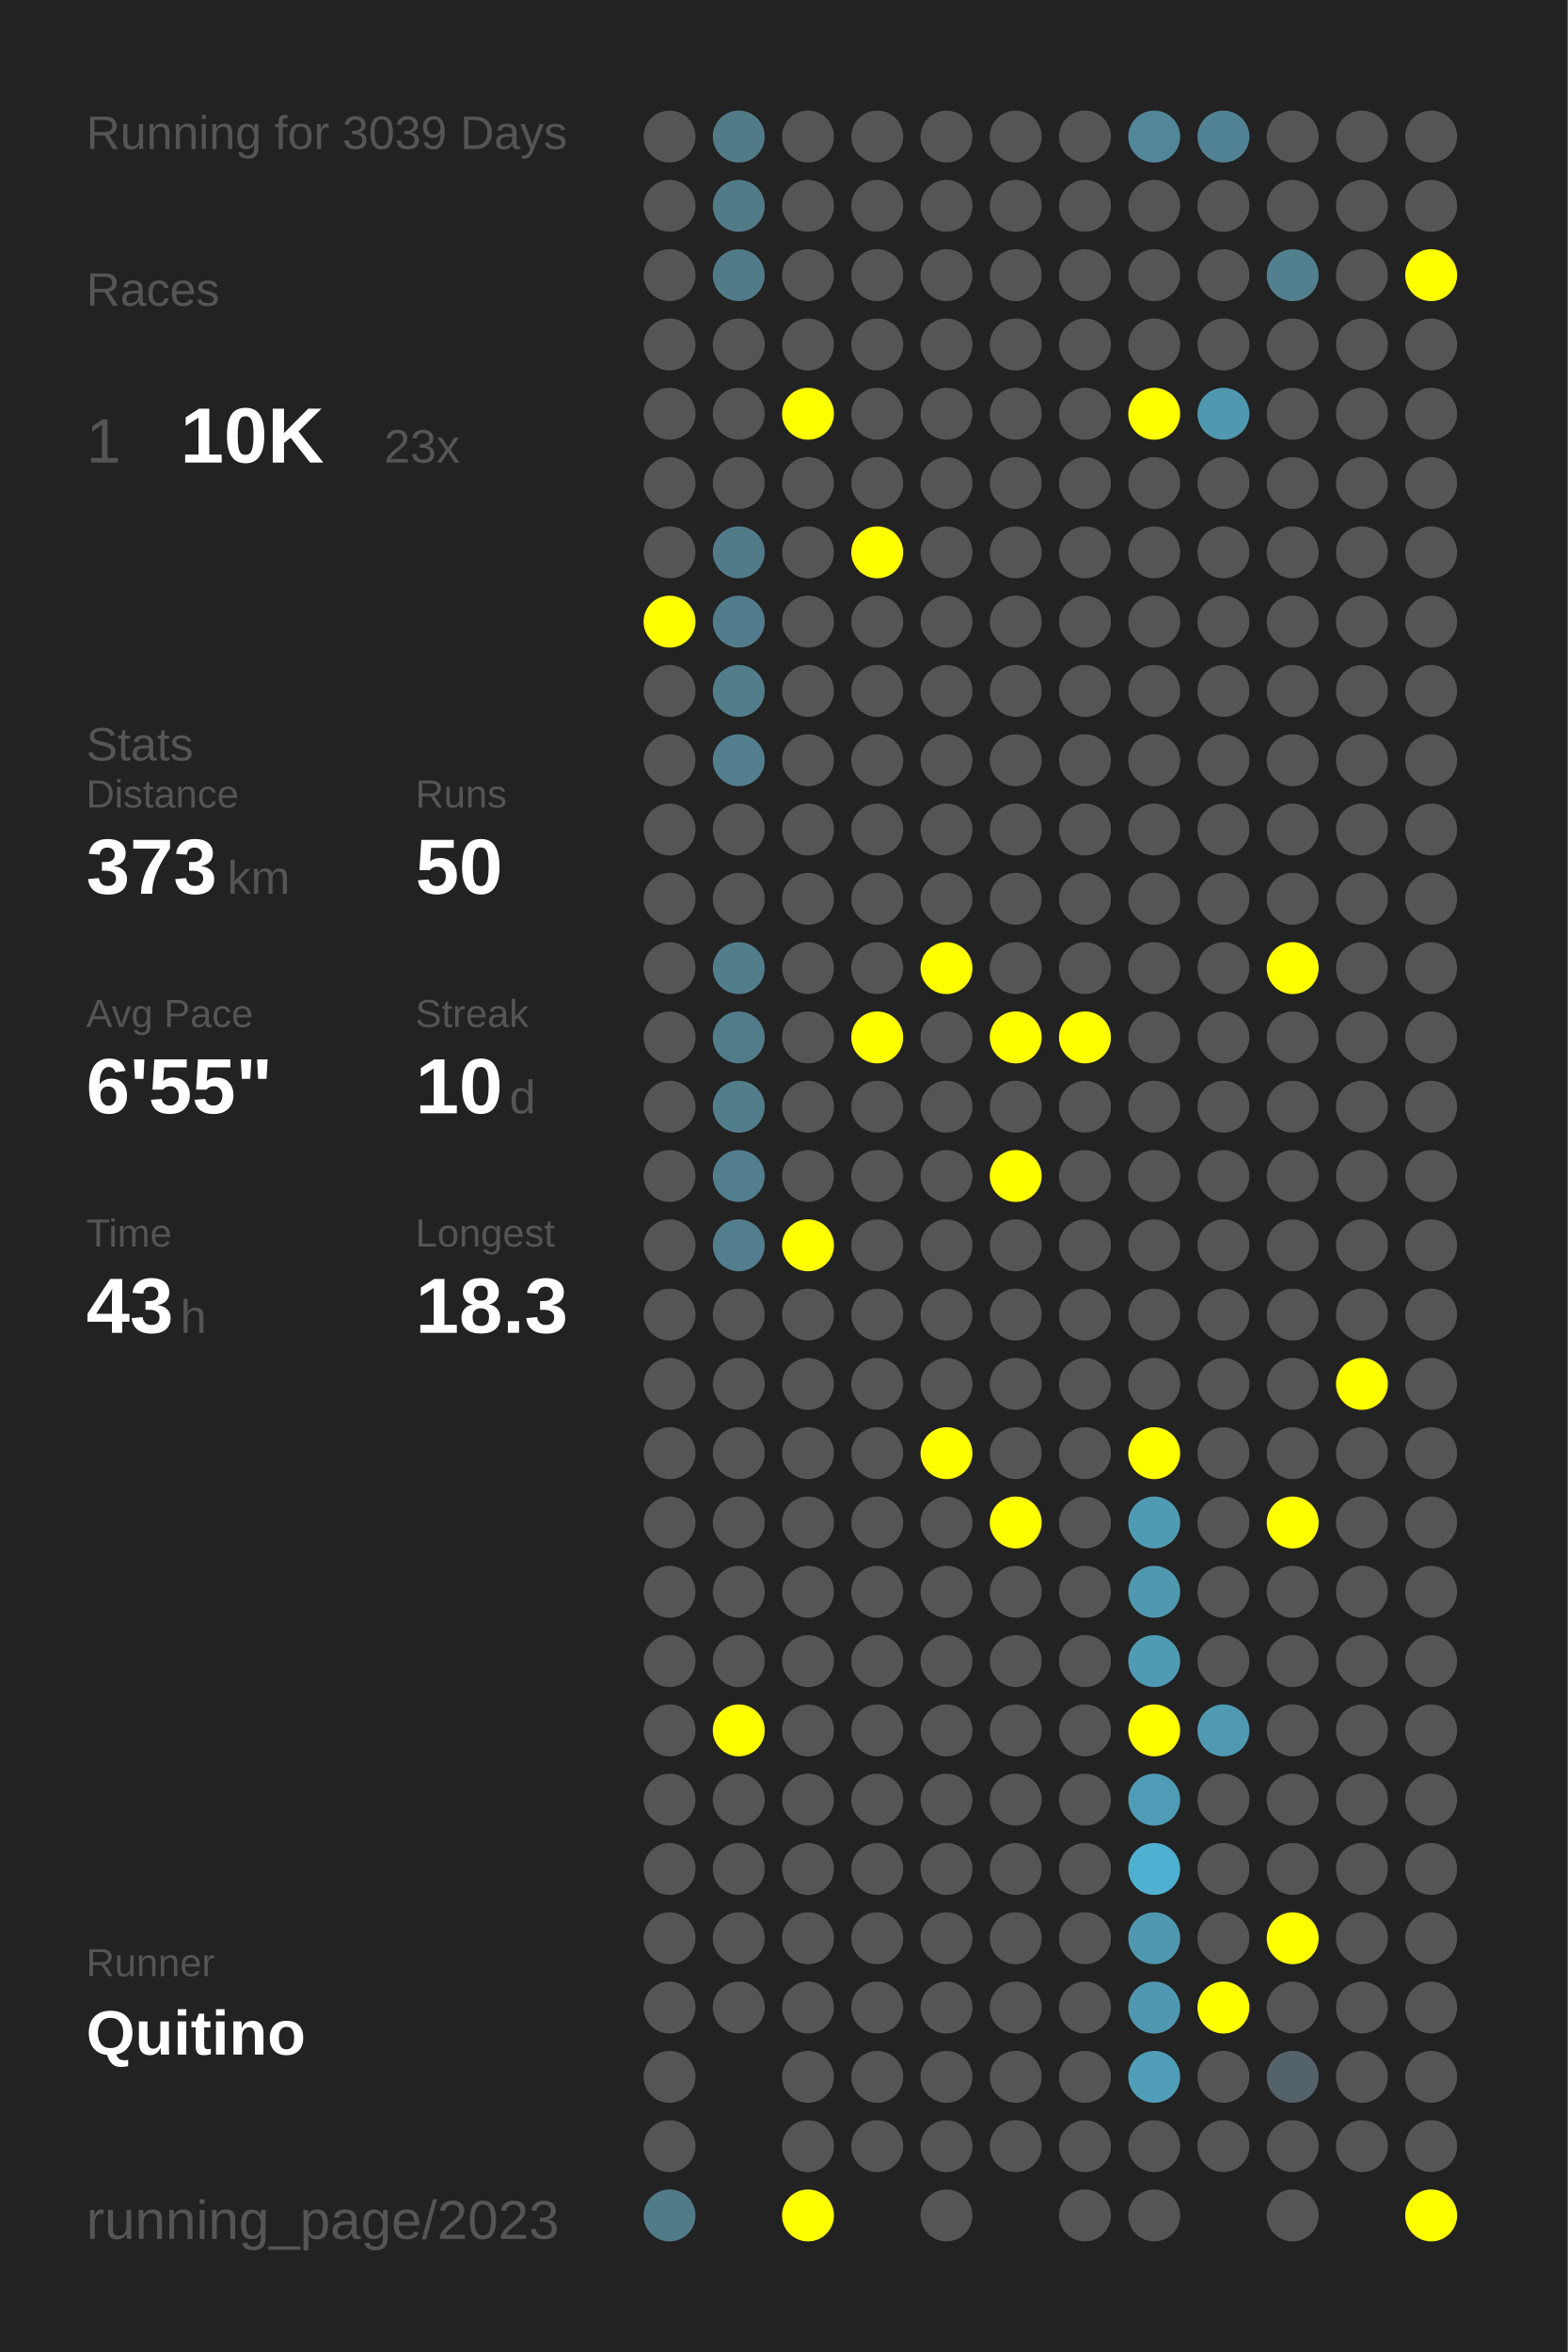
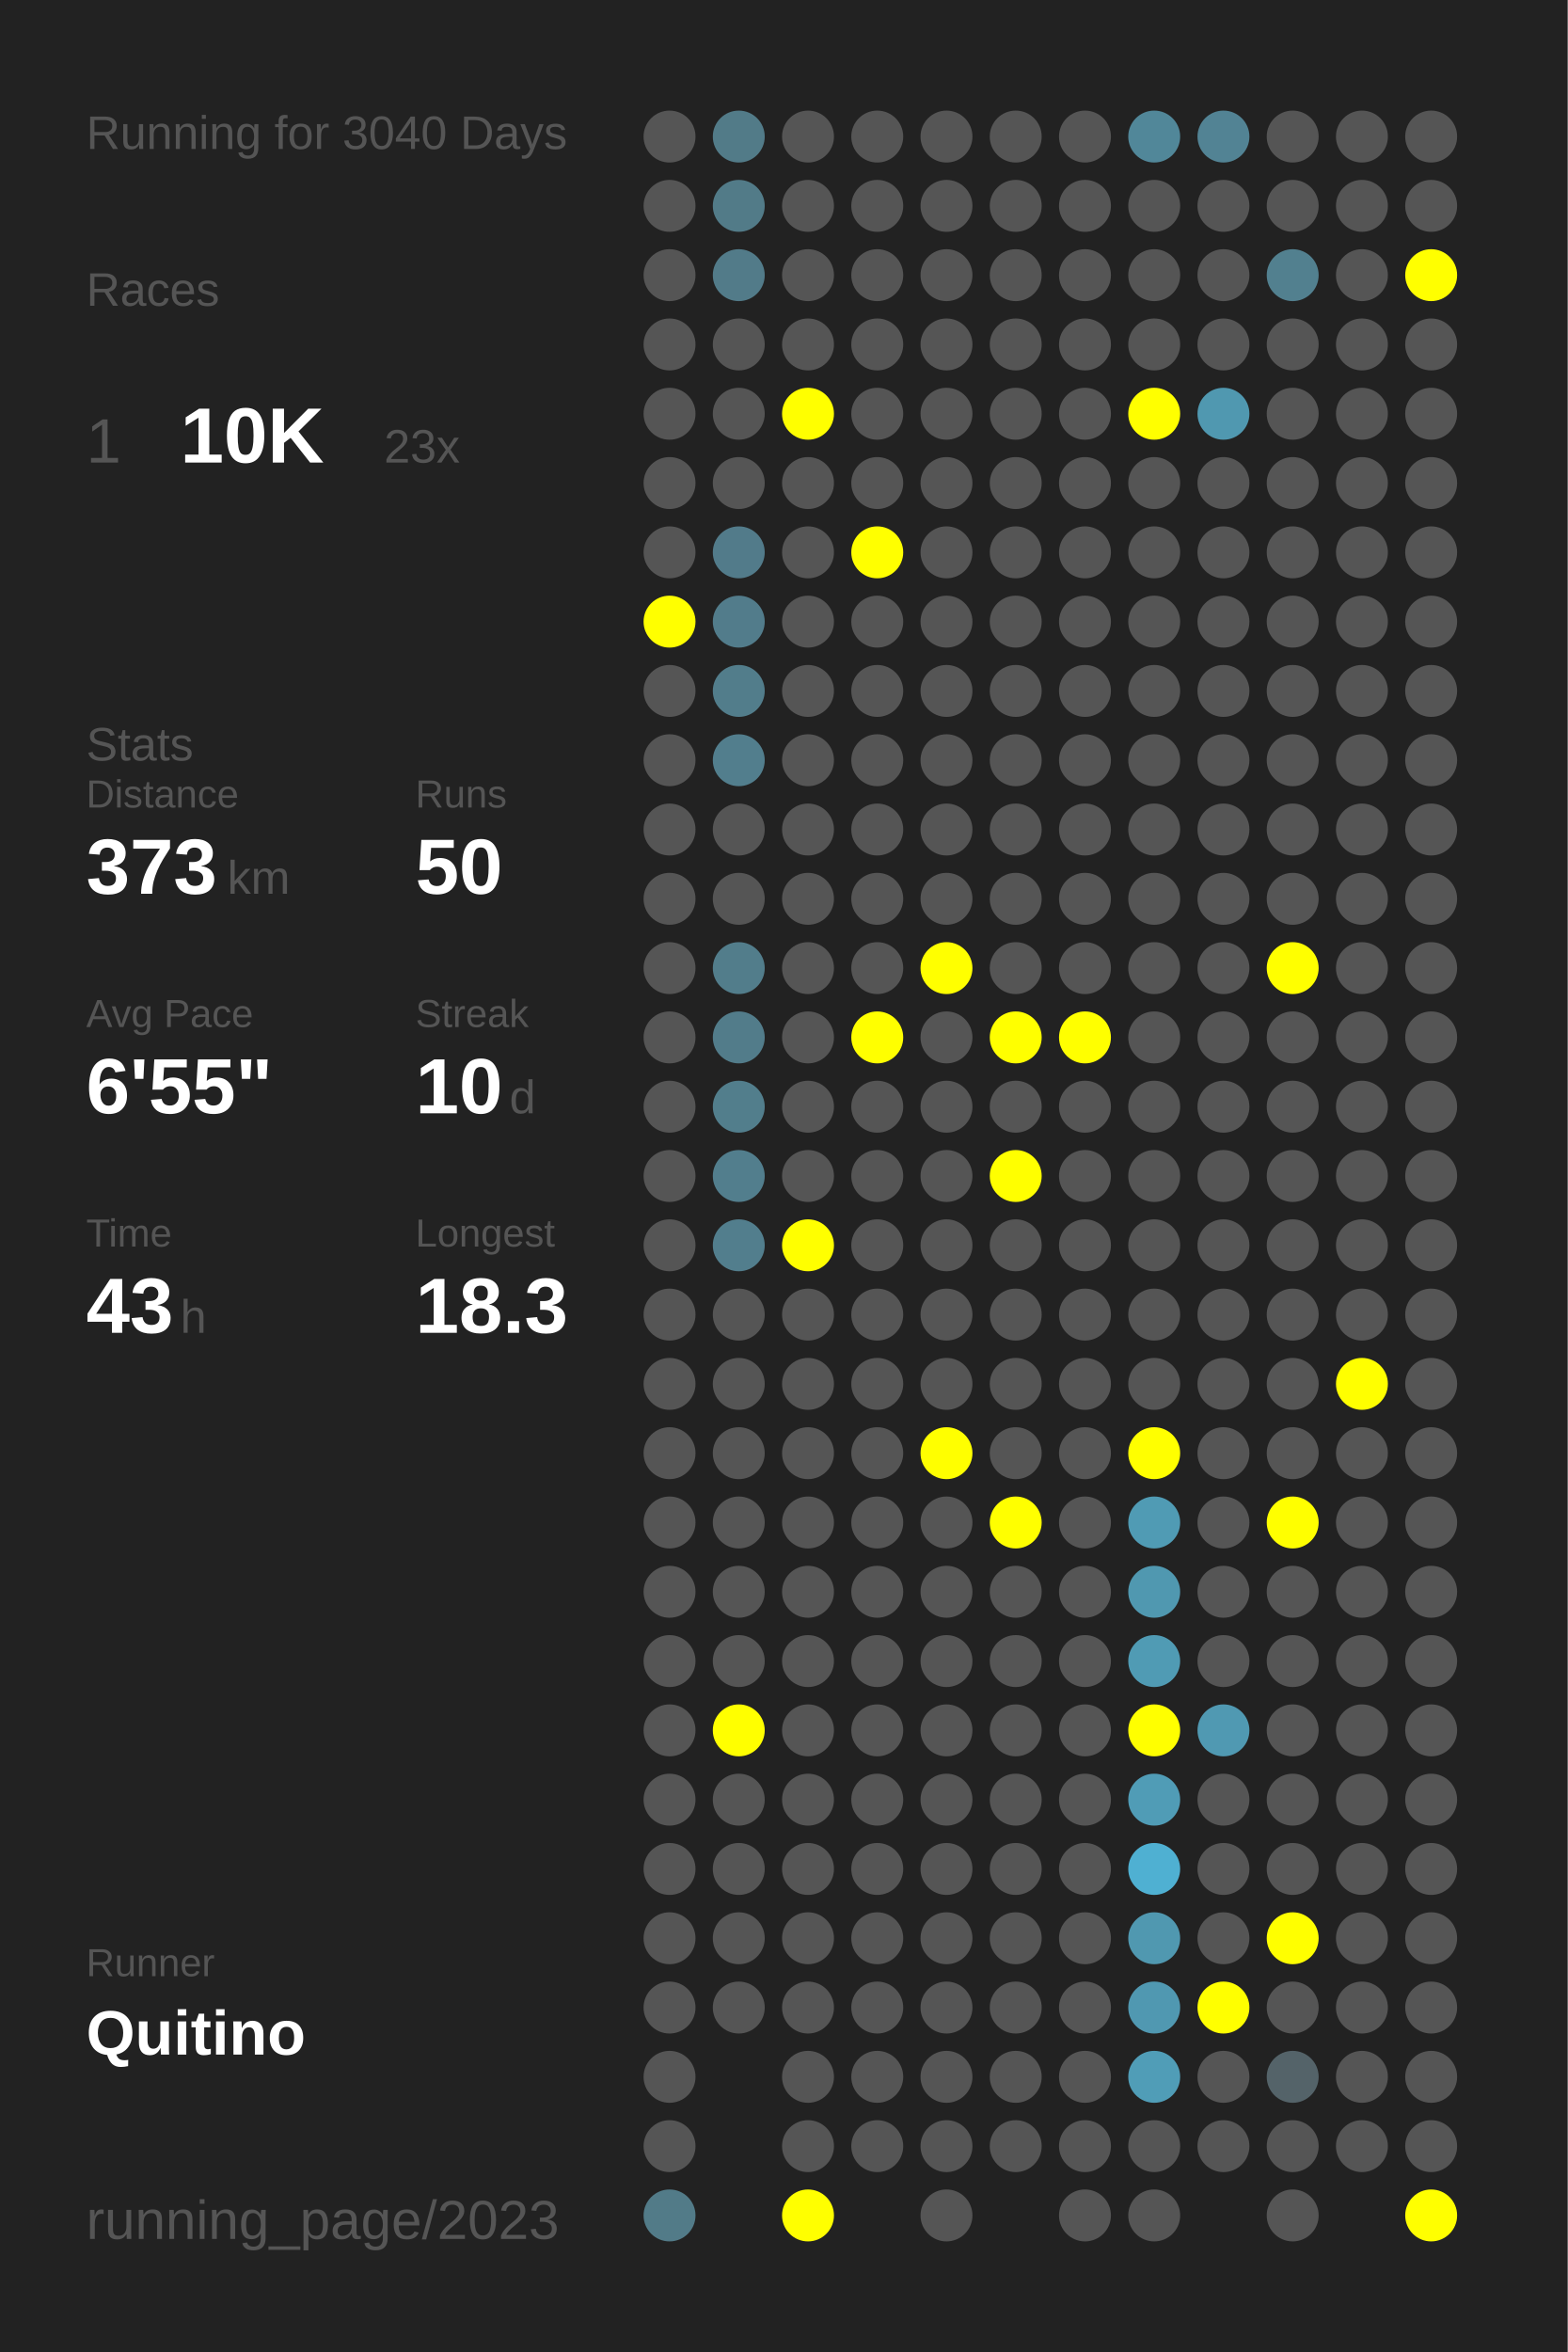
<svg xmlns="http://www.w3.org/2000/svg" baseProfile="full" height="300mm" version="1.1" viewBox="0,0,200,300" width="200mm">
  <defs />
  <rect fill="#222222" height="300" width="200" x="0" y="0" />
-   <text fill="#555555" style="font-size:6px; font-family:Arial;" x="11" y="19">Running for 3039 Days</text>
+   <text fill="#555555" style="font-size:6px; font-family:Arial;" x="11" y="19">Running for 3040 Days</text>
  <text fill="#555555" style="font-size:6px; font-family:Arial;" x="11" y="39">Races</text>
  <text fill="#555555" style="font-size:8px; font-family:Arial;" x="11" y="59">1</text>
  <text fill="#FFFFFF" style="font-size:10px; font-family:Arial; font-weight:bold;" x="23" y="59">10K</text>
  <text fill="#555555" style="font-size:6px; font-family:Arial;" x="49" y="59">23x</text>
  <text fill="#555555" style="font-size:6px; font-family:Arial;" x="11" y="97">Stats</text>
  <text fill="#555555" style="font-size:5px; font-family:Arial;" x="11" y="103">Distance</text>
  <text fill="#FFFFFF" style="font-size:10px; font-family:Arial; font-weight:bold;" x="11" y="114">373</text>
  <text fill="#555555" style="font-size:6px; font-family:Arial;" x="29" y="114">km</text>
  <text fill="#555555" style="font-size:5px; font-family:Arial;" x="53" y="103">Runs</text>
  <text fill="#FFFFFF" style="font-size:10px; font-family:Arial; font-weight:bold;" x="53" y="114">50</text>
  <text fill="#555555" style="font-size:5px; font-family:Arial;" x="11" y="131">Avg Pace</text>
  <text fill="#FFFFFF" style="font-size:10px; font-family:Arial; font-weight:bold;" x="11" y="142">6'55"</text>
  <text fill="#555555" style="font-size:5px; font-family:Arial;" x="53" y="131">Streak</text>
  <text fill="#FFFFFF" style="font-size:10px; font-family:Arial; font-weight:bold;" x="53" y="142">10</text>
  <text fill="#555555" style="font-size:6px; font-family:Arial;" x="65" y="142">d</text>
  <text fill="#555555" style="font-size:5px; font-family:Arial;" x="11" y="159">Time</text>
  <text fill="#FFFFFF" style="font-size:10px; font-family:Arial; font-weight:bold;" x="11" y="170">43</text>
  <text fill="#555555" style="font-size:6px; font-family:Arial;" x="23" y="170">h</text>
  <text fill="#555555" style="font-size:5px; font-family:Arial;" x="53" y="159">Longest</text>
  <text fill="#FFFFFF" style="font-size:10px; font-family:Arial; font-weight:bold;" x="53" y="170">18.3</text>
  <text fill="#555555" style="font-size:5px; font-family:Arial;" x="11" y="252.065">Runner</text>
  <text fill="#FFFFFF" style="font-size:8px; font-family:Arial; font-weight:bold;" x="11" y="262.065">Quitino</text>
  <text fill="#555555" style="font-size:7px; font-family:Arial;" x="11" y="285.581">running_page/2023</text>
  <circle cx="85.417" cy="17.419" fill="#555555" r="3.312" />
  <circle cx="85.417" cy="26.258" fill="#555555" r="3.312" />
  <circle cx="85.417" cy="35.097" fill="#555555" r="3.312" />
  <circle cx="85.417" cy="43.935" fill="#555555" r="3.312" />
  <circle cx="85.417" cy="52.774" fill="#555555" r="3.312" />
  <circle cx="85.417" cy="61.613" fill="#555555" r="3.312" />
  <circle cx="85.417" cy="70.452" fill="#555555" r="3.312" />
  <circle cx="85.417" cy="79.29" fill="#FFFF00" r="3.312" />
  <circle cx="85.417" cy="88.129" fill="#555555" r="3.312" />
  <circle cx="85.417" cy="96.968" fill="#555555" r="3.312" />
  <circle cx="85.417" cy="105.806" fill="#555555" r="3.312" />
  <circle cx="85.417" cy="114.645" fill="#555555" r="3.312" />
  <circle cx="85.417" cy="123.484" fill="#555555" r="3.312" />
  <circle cx="85.417" cy="132.323" fill="#555555" r="3.312" />
  <circle cx="85.417" cy="141.161" fill="#555555" r="3.312" />
  <circle cx="85.417" cy="150" fill="#555555" r="3.312" />
  <circle cx="85.417" cy="158.839" fill="#555555" r="3.312" />
  <circle cx="85.417" cy="167.677" fill="#555555" r="3.312" />
  <circle cx="85.417" cy="176.516" fill="#555555" r="3.312" />
  <circle cx="85.417" cy="185.355" fill="#555555" r="3.312" />
  <circle cx="85.417" cy="194.194" fill="#555555" r="3.312" />
  <circle cx="85.417" cy="203.032" fill="#555555" r="3.312" />
  <circle cx="85.417" cy="211.871" fill="#555555" r="3.312" />
  <circle cx="85.417" cy="220.71" fill="#555555" r="3.312" />
  <circle cx="85.417" cy="229.548" fill="#555555" r="3.312" />
  <circle cx="85.417" cy="238.387" fill="#555555" r="3.312" />
  <circle cx="85.417" cy="247.226" fill="#555555" r="3.312" />
  <circle cx="85.417" cy="256.065" fill="#555555" r="3.312" />
  <circle cx="85.417" cy="264.903" fill="#555555" r="3.312" />
  <circle cx="85.417" cy="273.742" fill="#555555" r="3.312" />
  <circle cx="85.417" cy="282.581" fill="#527b88" r="3.312" />
  <circle cx="94.25" cy="17.419" fill="#527b88" r="3.312" />
  <circle cx="94.25" cy="26.258" fill="#527b88" r="3.312" />
  <circle cx="94.25" cy="35.097" fill="#527b89" r="3.312" />
  <circle cx="94.25" cy="43.935" fill="#555555" r="3.312" />
  <circle cx="94.25" cy="52.774" fill="#555555" r="3.312" />
  <circle cx="94.25" cy="61.613" fill="#555555" r="3.312" />
  <circle cx="94.25" cy="70.452" fill="#527b8a" r="3.312" />
  <circle cx="94.25" cy="79.29" fill="#527c8b" r="3.312" />
  <circle cx="94.25" cy="88.129" fill="#527d8b" r="3.312" />
  <circle cx="94.25" cy="96.968" fill="#527e8d" r="3.312" />
  <circle cx="94.25" cy="105.806" fill="#555555" r="3.312" />
  <circle cx="94.25" cy="114.645" fill="#555555" r="3.312" />
  <circle cx="94.25" cy="123.484" fill="#527d8b" r="3.312" />
  <circle cx="94.25" cy="132.323" fill="#527c8a" r="3.312" />
  <circle cx="94.25" cy="141.161" fill="#527e8c" r="3.312" />
  <circle cx="94.25" cy="150" fill="#527e8d" r="3.312" />
  <circle cx="94.25" cy="158.839" fill="#527e8d" r="3.312" />
  <circle cx="94.25" cy="167.677" fill="#555555" r="3.312" />
  <circle cx="94.25" cy="176.516" fill="#555555" r="3.312" />
  <circle cx="94.25" cy="185.355" fill="#555555" r="3.312" />
  <circle cx="94.25" cy="194.194" fill="#555555" r="3.312" />
  <circle cx="94.25" cy="203.032" fill="#555555" r="3.312" />
  <circle cx="94.25" cy="211.871" fill="#555555" r="3.312" />
  <circle cx="94.25" cy="220.71" fill="#FFFF00" r="3.312" />
  <circle cx="94.25" cy="229.548" fill="#555555" r="3.312" />
  <circle cx="94.25" cy="238.387" fill="#555555" r="3.312" />
  <circle cx="94.25" cy="247.226" fill="#555555" r="3.312" />
  <circle cx="94.25" cy="256.065" fill="#555555" r="3.312" />
  <circle cx="103.083" cy="17.419" fill="#555555" r="3.312" />
  <circle cx="103.083" cy="26.258" fill="#555555" r="3.312" />
  <circle cx="103.083" cy="35.097" fill="#555555" r="3.312" />
  <circle cx="103.083" cy="43.935" fill="#555555" r="3.312" />
  <circle cx="103.083" cy="52.774" fill="#FFFF00" r="3.312" />
  <circle cx="103.083" cy="61.613" fill="#555555" r="3.312" />
  <circle cx="103.083" cy="70.452" fill="#555555" r="3.312" />
  <circle cx="103.083" cy="79.29" fill="#555555" r="3.312" />
  <circle cx="103.083" cy="88.129" fill="#555555" r="3.312" />
  <circle cx="103.083" cy="96.968" fill="#555555" r="3.312" />
  <circle cx="103.083" cy="105.806" fill="#555555" r="3.312" />
  <circle cx="103.083" cy="114.645" fill="#555555" r="3.312" />
  <circle cx="103.083" cy="123.484" fill="#555555" r="3.312" />
  <circle cx="103.083" cy="132.323" fill="#555555" r="3.312" />
  <circle cx="103.083" cy="141.161" fill="#555555" r="3.312" />
  <circle cx="103.083" cy="150" fill="#555555" r="3.312" />
  <circle cx="103.083" cy="158.839" fill="#FFFF00" r="3.312" />
  <circle cx="103.083" cy="167.677" fill="#555555" r="3.312" />
  <circle cx="103.083" cy="176.516" fill="#555555" r="3.312" />
  <circle cx="103.083" cy="185.355" fill="#555555" r="3.312" />
  <circle cx="103.083" cy="194.194" fill="#555555" r="3.312" />
  <circle cx="103.083" cy="203.032" fill="#555555" r="3.312" />
  <circle cx="103.083" cy="211.871" fill="#555555" r="3.312" />
  <circle cx="103.083" cy="220.71" fill="#555555" r="3.312" />
  <circle cx="103.083" cy="229.548" fill="#555555" r="3.312" />
  <circle cx="103.083" cy="238.387" fill="#555555" r="3.312" />
  <circle cx="103.083" cy="247.226" fill="#555555" r="3.312" />
  <circle cx="103.083" cy="256.065" fill="#555555" r="3.312" />
  <circle cx="103.083" cy="264.903" fill="#555555" r="3.312" />
  <circle cx="103.083" cy="273.742" fill="#555555" r="3.312" />
  <circle cx="103.083" cy="282.581" fill="#FFFF00" r="3.312" />
  <circle cx="111.917" cy="17.419" fill="#555555" r="3.312" />
  <circle cx="111.917" cy="26.258" fill="#555555" r="3.312" />
  <circle cx="111.917" cy="35.097" fill="#555555" r="3.312" />
  <circle cx="111.917" cy="43.935" fill="#555555" r="3.312" />
  <circle cx="111.917" cy="52.774" fill="#555555" r="3.312" />
  <circle cx="111.917" cy="61.613" fill="#555555" r="3.312" />
  <circle cx="111.917" cy="70.452" fill="#FFFF00" r="3.312" />
  <circle cx="111.917" cy="79.29" fill="#555555" r="3.312" />
  <circle cx="111.917" cy="88.129" fill="#555555" r="3.312" />
  <circle cx="111.917" cy="96.968" fill="#555555" r="3.312" />
  <circle cx="111.917" cy="105.806" fill="#555555" r="3.312" />
  <circle cx="111.917" cy="114.645" fill="#555555" r="3.312" />
  <circle cx="111.917" cy="123.484" fill="#555555" r="3.312" />
  <circle cx="111.917" cy="132.323" fill="#FFFF00" r="3.312" />
  <circle cx="111.917" cy="141.161" fill="#555555" r="3.312" />
  <circle cx="111.917" cy="150" fill="#555555" r="3.312" />
  <circle cx="111.917" cy="158.839" fill="#555555" r="3.312" />
  <circle cx="111.917" cy="167.677" fill="#555555" r="3.312" />
  <circle cx="111.917" cy="176.516" fill="#555555" r="3.312" />
  <circle cx="111.917" cy="185.355" fill="#555555" r="3.312" />
  <circle cx="111.917" cy="194.194" fill="#555555" r="3.312" />
  <circle cx="111.917" cy="203.032" fill="#555555" r="3.312" />
  <circle cx="111.917" cy="211.871" fill="#555555" r="3.312" />
  <circle cx="111.917" cy="220.71" fill="#555555" r="3.312" />
  <circle cx="111.917" cy="229.548" fill="#555555" r="3.312" />
  <circle cx="111.917" cy="238.387" fill="#555555" r="3.312" />
  <circle cx="111.917" cy="247.226" fill="#555555" r="3.312" />
  <circle cx="111.917" cy="256.065" fill="#555555" r="3.312" />
  <circle cx="111.917" cy="264.903" fill="#555555" r="3.312" />
  <circle cx="111.917" cy="273.742" fill="#555555" r="3.312" />
  <circle cx="120.75" cy="17.419" fill="#555555" r="3.312" />
  <circle cx="120.75" cy="26.258" fill="#555555" r="3.312" />
  <circle cx="120.75" cy="35.097" fill="#555555" r="3.312" />
  <circle cx="120.75" cy="43.935" fill="#555555" r="3.312" />
  <circle cx="120.75" cy="52.774" fill="#555555" r="3.312" />
  <circle cx="120.75" cy="61.613" fill="#555555" r="3.312" />
  <circle cx="120.75" cy="70.452" fill="#555555" r="3.312" />
  <circle cx="120.75" cy="79.29" fill="#555555" r="3.312" />
  <circle cx="120.75" cy="88.129" fill="#555555" r="3.312" />
  <circle cx="120.75" cy="96.968" fill="#555555" r="3.312" />
  <circle cx="120.75" cy="105.806" fill="#555555" r="3.312" />
  <circle cx="120.75" cy="114.645" fill="#555555" r="3.312" />
  <circle cx="120.75" cy="123.484" fill="#FFFF00" r="3.312" />
  <circle cx="120.75" cy="132.323" fill="#555555" r="3.312" />
  <circle cx="120.75" cy="141.161" fill="#555555" r="3.312" />
  <circle cx="120.75" cy="150" fill="#555555" r="3.312" />
  <circle cx="120.75" cy="158.839" fill="#555555" r="3.312" />
  <circle cx="120.75" cy="167.677" fill="#555555" r="3.312" />
  <circle cx="120.75" cy="176.516" fill="#555555" r="3.312" />
  <circle cx="120.75" cy="185.355" fill="#FFFF00" r="3.312" />
  <circle cx="120.75" cy="194.194" fill="#555555" r="3.312" />
  <circle cx="120.75" cy="203.032" fill="#555555" r="3.312" />
  <circle cx="120.75" cy="211.871" fill="#555555" r="3.312" />
  <circle cx="120.75" cy="220.71" fill="#555555" r="3.312" />
  <circle cx="120.75" cy="229.548" fill="#555555" r="3.312" />
  <circle cx="120.75" cy="238.387" fill="#555555" r="3.312" />
  <circle cx="120.75" cy="247.226" fill="#555555" r="3.312" />
  <circle cx="120.75" cy="256.065" fill="#555555" r="3.312" />
  <circle cx="120.75" cy="264.903" fill="#555555" r="3.312" />
  <circle cx="120.75" cy="273.742" fill="#555555" r="3.312" />
  <circle cx="120.75" cy="282.581" fill="#555555" r="3.312" />
  <circle cx="129.583" cy="17.419" fill="#555555" r="3.312" />
  <circle cx="129.583" cy="26.258" fill="#555555" r="3.312" />
  <circle cx="129.583" cy="35.097" fill="#555555" r="3.312" />
  <circle cx="129.583" cy="43.935" fill="#555555" r="3.312" />
  <circle cx="129.583" cy="52.774" fill="#555555" r="3.312" />
  <circle cx="129.583" cy="61.613" fill="#555555" r="3.312" />
  <circle cx="129.583" cy="70.452" fill="#555555" r="3.312" />
  <circle cx="129.583" cy="79.29" fill="#555555" r="3.312" />
  <circle cx="129.583" cy="88.129" fill="#555555" r="3.312" />
  <circle cx="129.583" cy="96.968" fill="#555555" r="3.312" />
  <circle cx="129.583" cy="105.806" fill="#555555" r="3.312" />
  <circle cx="129.583" cy="114.645" fill="#555555" r="3.312" />
  <circle cx="129.583" cy="123.484" fill="#555555" r="3.312" />
  <circle cx="129.583" cy="132.323" fill="#FFFF00" r="3.312" />
  <circle cx="129.583" cy="141.161" fill="#555555" r="3.312" />
  <circle cx="129.583" cy="150" fill="#FFFF00" r="3.312" />
  <circle cx="129.583" cy="158.839" fill="#555555" r="3.312" />
  <circle cx="129.583" cy="167.677" fill="#555555" r="3.312" />
  <circle cx="129.583" cy="176.516" fill="#555555" r="3.312" />
  <circle cx="129.583" cy="185.355" fill="#555555" r="3.312" />
  <circle cx="129.583" cy="194.194" fill="#FFFF00" r="3.312" />
  <circle cx="129.583" cy="203.032" fill="#555555" r="3.312" />
  <circle cx="129.583" cy="211.871" fill="#555555" r="3.312" />
  <circle cx="129.583" cy="220.71" fill="#555555" r="3.312" />
  <circle cx="129.583" cy="229.548" fill="#555555" r="3.312" />
  <circle cx="129.583" cy="238.387" fill="#555555" r="3.312" />
  <circle cx="129.583" cy="247.226" fill="#555555" r="3.312" />
  <circle cx="129.583" cy="256.065" fill="#555555" r="3.312" />
  <circle cx="129.583" cy="264.903" fill="#555555" r="3.312" />
  <circle cx="129.583" cy="273.742" fill="#555555" r="3.312" />
  <circle cx="138.417" cy="17.419" fill="#555555" r="3.312" />
  <circle cx="138.417" cy="26.258" fill="#555555" r="3.312" />
  <circle cx="138.417" cy="35.097" fill="#555555" r="3.312" />
  <circle cx="138.417" cy="43.935" fill="#555555" r="3.312" />
  <circle cx="138.417" cy="52.774" fill="#555555" r="3.312" />
  <circle cx="138.417" cy="61.613" fill="#555555" r="3.312" />
  <circle cx="138.417" cy="70.452" fill="#555555" r="3.312" />
  <circle cx="138.417" cy="79.29" fill="#555555" r="3.312" />
  <circle cx="138.417" cy="88.129" fill="#555555" r="3.312" />
  <circle cx="138.417" cy="96.968" fill="#555555" r="3.312" />
  <circle cx="138.417" cy="105.806" fill="#555555" r="3.312" />
  <circle cx="138.417" cy="114.645" fill="#555555" r="3.312" />
  <circle cx="138.417" cy="123.484" fill="#555555" r="3.312" />
  <circle cx="138.417" cy="132.323" fill="#FFFF00" r="3.312" />
  <circle cx="138.417" cy="141.161" fill="#555555" r="3.312" />
  <circle cx="138.417" cy="150" fill="#555555" r="3.312" />
  <circle cx="138.417" cy="158.839" fill="#555555" r="3.312" />
  <circle cx="138.417" cy="167.677" fill="#555555" r="3.312" />
  <circle cx="138.417" cy="176.516" fill="#555555" r="3.312" />
  <circle cx="138.417" cy="185.355" fill="#555555" r="3.312" />
  <circle cx="138.417" cy="194.194" fill="#555555" r="3.312" />
  <circle cx="138.417" cy="203.032" fill="#555555" r="3.312" />
  <circle cx="138.417" cy="211.871" fill="#555555" r="3.312" />
  <circle cx="138.417" cy="220.71" fill="#555555" r="3.312" />
  <circle cx="138.417" cy="229.548" fill="#555555" r="3.312" />
  <circle cx="138.417" cy="238.387" fill="#555555" r="3.312" />
  <circle cx="138.417" cy="247.226" fill="#555555" r="3.312" />
  <circle cx="138.417" cy="256.065" fill="#555555" r="3.312" />
  <circle cx="138.417" cy="264.903" fill="#555555" r="3.312" />
  <circle cx="138.417" cy="273.742" fill="#555555" r="3.312" />
  <circle cx="138.417" cy="282.581" fill="#555555" r="3.312" />
  <circle cx="147.25" cy="17.419" fill="#518799" r="3.312" />
  <circle cx="147.25" cy="26.258" fill="#555555" r="3.312" />
  <circle cx="147.25" cy="35.097" fill="#555555" r="3.312" />
  <circle cx="147.25" cy="43.935" fill="#555555" r="3.312" />
  <circle cx="147.25" cy="52.774" fill="#FFFF00" r="3.312" />
  <circle cx="147.25" cy="61.613" fill="#555555" r="3.312" />
  <circle cx="147.25" cy="70.452" fill="#555555" r="3.312" />
  <circle cx="147.25" cy="79.29" fill="#555555" r="3.312" />
  <circle cx="147.25" cy="88.129" fill="#555555" r="3.312" />
  <circle cx="147.25" cy="96.968" fill="#555555" r="3.312" />
  <circle cx="147.25" cy="105.806" fill="#555555" r="3.312" />
  <circle cx="147.25" cy="114.645" fill="#555555" r="3.312" />
  <circle cx="147.25" cy="123.484" fill="#555555" r="3.312" />
  <circle cx="147.25" cy="132.323" fill="#555555" r="3.312" />
  <circle cx="147.25" cy="141.161" fill="#555555" r="3.312" />
  <circle cx="147.25" cy="150" fill="#555555" r="3.312" />
  <circle cx="147.25" cy="158.839" fill="#555555" r="3.312" />
  <circle cx="147.25" cy="167.677" fill="#555555" r="3.312" />
  <circle cx="147.25" cy="176.516" fill="#555555" r="3.312" />
  <circle cx="147.25" cy="185.355" fill="#FFFF00" r="3.312" />
  <circle cx="147.25" cy="194.194" fill="#509bb4" r="3.312" />
  <circle cx="147.25" cy="203.032" fill="#5098b0" r="3.312" />
  <circle cx="147.25" cy="211.871" fill="#509bb4" r="3.312" />
  <circle cx="147.25" cy="220.71" fill="#FFFF00" r="3.312" />
  <circle cx="147.25" cy="229.548" fill="#509cb6" r="3.312" />
  <circle cx="147.25" cy="238.387" fill="#4fb0d2" r="3.312" />
  <circle cx="147.25" cy="247.226" fill="#5098b0" r="3.312" />
  <circle cx="147.25" cy="256.065" fill="#5098b1" r="3.312" />
  <circle cx="147.25" cy="264.903" fill="#509db7" r="3.312" />
  <circle cx="147.25" cy="273.742" fill="#555555" r="3.312" />
  <circle cx="147.25" cy="282.581" fill="#555555" r="3.312" />
  <circle cx="156.083" cy="17.419" fill="#528394" r="3.312" />
  <circle cx="156.083" cy="26.258" fill="#555555" r="3.312" />
  <circle cx="156.083" cy="35.097" fill="#555555" r="3.312" />
  <circle cx="156.083" cy="43.935" fill="#555555" r="3.312" />
  <circle cx="156.083" cy="52.774" fill="#5098b0" r="3.312" />
  <circle cx="156.083" cy="61.613" fill="#555555" r="3.312" />
  <circle cx="156.083" cy="70.452" fill="#555555" r="3.312" />
  <circle cx="156.083" cy="79.29" fill="#555555" r="3.312" />
  <circle cx="156.083" cy="88.129" fill="#555555" r="3.312" />
  <circle cx="156.083" cy="96.968" fill="#555555" r="3.312" />
  <circle cx="156.083" cy="105.806" fill="#555555" r="3.312" />
  <circle cx="156.083" cy="114.645" fill="#555555" r="3.312" />
  <circle cx="156.083" cy="123.484" fill="#555555" r="3.312" />
  <circle cx="156.083" cy="132.323" fill="#555555" r="3.312" />
  <circle cx="156.083" cy="141.161" fill="#555555" r="3.312" />
  <circle cx="156.083" cy="150" fill="#555555" r="3.312" />
  <circle cx="156.083" cy="158.839" fill="#555555" r="3.312" />
  <circle cx="156.083" cy="167.677" fill="#555555" r="3.312" />
  <circle cx="156.083" cy="176.516" fill="#555555" r="3.312" />
  <circle cx="156.083" cy="185.355" fill="#555555" r="3.312" />
  <circle cx="156.083" cy="194.194" fill="#555555" r="3.312" />
  <circle cx="156.083" cy="203.032" fill="#555555" r="3.312" />
  <circle cx="156.083" cy="211.871" fill="#555555" r="3.312" />
  <circle cx="156.083" cy="220.71" fill="#5099b2" r="3.312" />
  <circle cx="156.083" cy="229.548" fill="#555555" r="3.312" />
  <circle cx="156.083" cy="238.387" fill="#555555" r="3.312" />
  <circle cx="156.083" cy="247.226" fill="#555555" r="3.312" />
  <circle cx="156.083" cy="256.065" fill="#FFFF00" r="3.312" />
  <circle cx="156.083" cy="264.903" fill="#555555" r="3.312" />
  <circle cx="156.083" cy="273.742" fill="#555555" r="3.312" />
  <circle cx="164.917" cy="17.419" fill="#555555" r="3.312" />
  <circle cx="164.917" cy="26.258" fill="#555555" r="3.312" />
  <circle cx="164.917" cy="35.097" fill="#52808f" r="3.312" />
  <circle cx="164.917" cy="43.935" fill="#555555" r="3.312" />
  <circle cx="164.917" cy="52.774" fill="#555555" r="3.312" />
  <circle cx="164.917" cy="61.613" fill="#555555" r="3.312" />
  <circle cx="164.917" cy="70.452" fill="#555555" r="3.312" />
  <circle cx="164.917" cy="79.29" fill="#555555" r="3.312" />
  <circle cx="164.917" cy="88.129" fill="#555555" r="3.312" />
  <circle cx="164.917" cy="96.968" fill="#555555" r="3.312" />
  <circle cx="164.917" cy="105.806" fill="#555555" r="3.312" />
  <circle cx="164.917" cy="114.645" fill="#555555" r="3.312" />
  <circle cx="164.917" cy="123.484" fill="#FFFF00" r="3.312" />
  <circle cx="164.917" cy="132.323" fill="#555555" r="3.312" />
  <circle cx="164.917" cy="141.161" fill="#555555" r="3.312" />
  <circle cx="164.917" cy="150" fill="#555555" r="3.312" />
  <circle cx="164.917" cy="158.839" fill="#555555" r="3.312" />
  <circle cx="164.917" cy="167.677" fill="#555555" r="3.312" />
  <circle cx="164.917" cy="176.516" fill="#555555" r="3.312" />
  <circle cx="164.917" cy="185.355" fill="#555555" r="3.312" />
  <circle cx="164.917" cy="194.194" fill="#FFFF00" r="3.312" />
  <circle cx="164.917" cy="203.032" fill="#555555" r="3.312" />
  <circle cx="164.917" cy="211.871" fill="#555555" r="3.312" />
  <circle cx="164.917" cy="220.71" fill="#555555" r="3.312" />
  <circle cx="164.917" cy="229.548" fill="#555555" r="3.312" />
  <circle cx="164.917" cy="238.387" fill="#555555" r="3.312" />
  <circle cx="164.917" cy="247.226" fill="#FFFF00" r="3.312" />
  <circle cx="164.917" cy="256.065" fill="#555555" r="3.312" />
  <circle cx="164.917" cy="264.903" fill="#546369" r="3.312" />
  <circle cx="164.917" cy="273.742" fill="#555555" r="3.312" />
  <circle cx="164.917" cy="282.581" fill="#555555" r="3.312" />
  <circle cx="173.75" cy="17.419" fill="#555555" r="3.312" />
  <circle cx="173.75" cy="26.258" fill="#555555" r="3.312" />
  <circle cx="173.75" cy="35.097" fill="#555555" r="3.312" />
  <circle cx="173.75" cy="43.935" fill="#555555" r="3.312" />
  <circle cx="173.75" cy="52.774" fill="#555555" r="3.312" />
  <circle cx="173.75" cy="61.613" fill="#555555" r="3.312" />
  <circle cx="173.75" cy="70.452" fill="#555555" r="3.312" />
  <circle cx="173.75" cy="79.29" fill="#555555" r="3.312" />
  <circle cx="173.75" cy="88.129" fill="#555555" r="3.312" />
  <circle cx="173.75" cy="96.968" fill="#555555" r="3.312" />
  <circle cx="173.75" cy="105.806" fill="#555555" r="3.312" />
  <circle cx="173.75" cy="114.645" fill="#555555" r="3.312" />
  <circle cx="173.75" cy="123.484" fill="#555555" r="3.312" />
  <circle cx="173.75" cy="132.323" fill="#555555" r="3.312" />
  <circle cx="173.75" cy="141.161" fill="#555555" r="3.312" />
  <circle cx="173.75" cy="150" fill="#555555" r="3.312" />
  <circle cx="173.75" cy="158.839" fill="#555555" r="3.312" />
  <circle cx="173.75" cy="167.677" fill="#555555" r="3.312" />
  <circle cx="173.75" cy="176.516" fill="#FFFF00" r="3.312" />
  <circle cx="173.75" cy="185.355" fill="#555555" r="3.312" />
  <circle cx="173.75" cy="194.194" fill="#555555" r="3.312" />
  <circle cx="173.75" cy="203.032" fill="#555555" r="3.312" />
  <circle cx="173.75" cy="211.871" fill="#555555" r="3.312" />
  <circle cx="173.75" cy="220.71" fill="#555555" r="3.312" />
  <circle cx="173.75" cy="229.548" fill="#555555" r="3.312" />
  <circle cx="173.75" cy="238.387" fill="#555555" r="3.312" />
  <circle cx="173.75" cy="247.226" fill="#555555" r="3.312" />
  <circle cx="173.75" cy="256.065" fill="#555555" r="3.312" />
  <circle cx="173.75" cy="264.903" fill="#555555" r="3.312" />
  <circle cx="173.75" cy="273.742" fill="#555555" r="3.312" />
  <circle cx="182.583" cy="17.419" fill="#555555" r="3.312" />
  <circle cx="182.583" cy="26.258" fill="#555555" r="3.312" />
  <circle cx="182.583" cy="35.097" fill="#FFFF00" r="3.312" />
  <circle cx="182.583" cy="43.935" fill="#555555" r="3.312" />
  <circle cx="182.583" cy="52.774" fill="#555555" r="3.312" />
  <circle cx="182.583" cy="61.613" fill="#555555" r="3.312" />
  <circle cx="182.583" cy="70.452" fill="#555555" r="3.312" />
  <circle cx="182.583" cy="79.29" fill="#555555" r="3.312" />
  <circle cx="182.583" cy="88.129" fill="#555555" r="3.312" />
  <circle cx="182.583" cy="96.968" fill="#555555" r="3.312" />
  <circle cx="182.583" cy="105.806" fill="#555555" r="3.312" />
  <circle cx="182.583" cy="114.645" fill="#555555" r="3.312" />
  <circle cx="182.583" cy="123.484" fill="#555555" r="3.312" />
  <circle cx="182.583" cy="132.323" fill="#555555" r="3.312" />
  <circle cx="182.583" cy="141.161" fill="#555555" r="3.312" />
  <circle cx="182.583" cy="150" fill="#555555" r="3.312" />
  <circle cx="182.583" cy="158.839" fill="#555555" r="3.312" />
  <circle cx="182.583" cy="167.677" fill="#555555" r="3.312" />
  <circle cx="182.583" cy="176.516" fill="#555555" r="3.312" />
  <circle cx="182.583" cy="185.355" fill="#555555" r="3.312" />
  <circle cx="182.583" cy="194.194" fill="#555555" r="3.312" />
  <circle cx="182.583" cy="203.032" fill="#555555" r="3.312" />
  <circle cx="182.583" cy="211.871" fill="#555555" r="3.312" />
  <circle cx="182.583" cy="220.71" fill="#555555" r="3.312" />
  <circle cx="182.583" cy="229.548" fill="#555555" r="3.312" />
  <circle cx="182.583" cy="238.387" fill="#555555" r="3.312" />
  <circle cx="182.583" cy="247.226" fill="#555555" r="3.312" />
  <circle cx="182.583" cy="256.065" fill="#555555" r="3.312" />
  <circle cx="182.583" cy="264.903" fill="#555555" r="3.312" />
  <circle cx="182.583" cy="273.742" fill="#555555" r="3.312" />
  <circle cx="182.583" cy="282.581" fill="#FFFF00" r="3.312" />
</svg>
